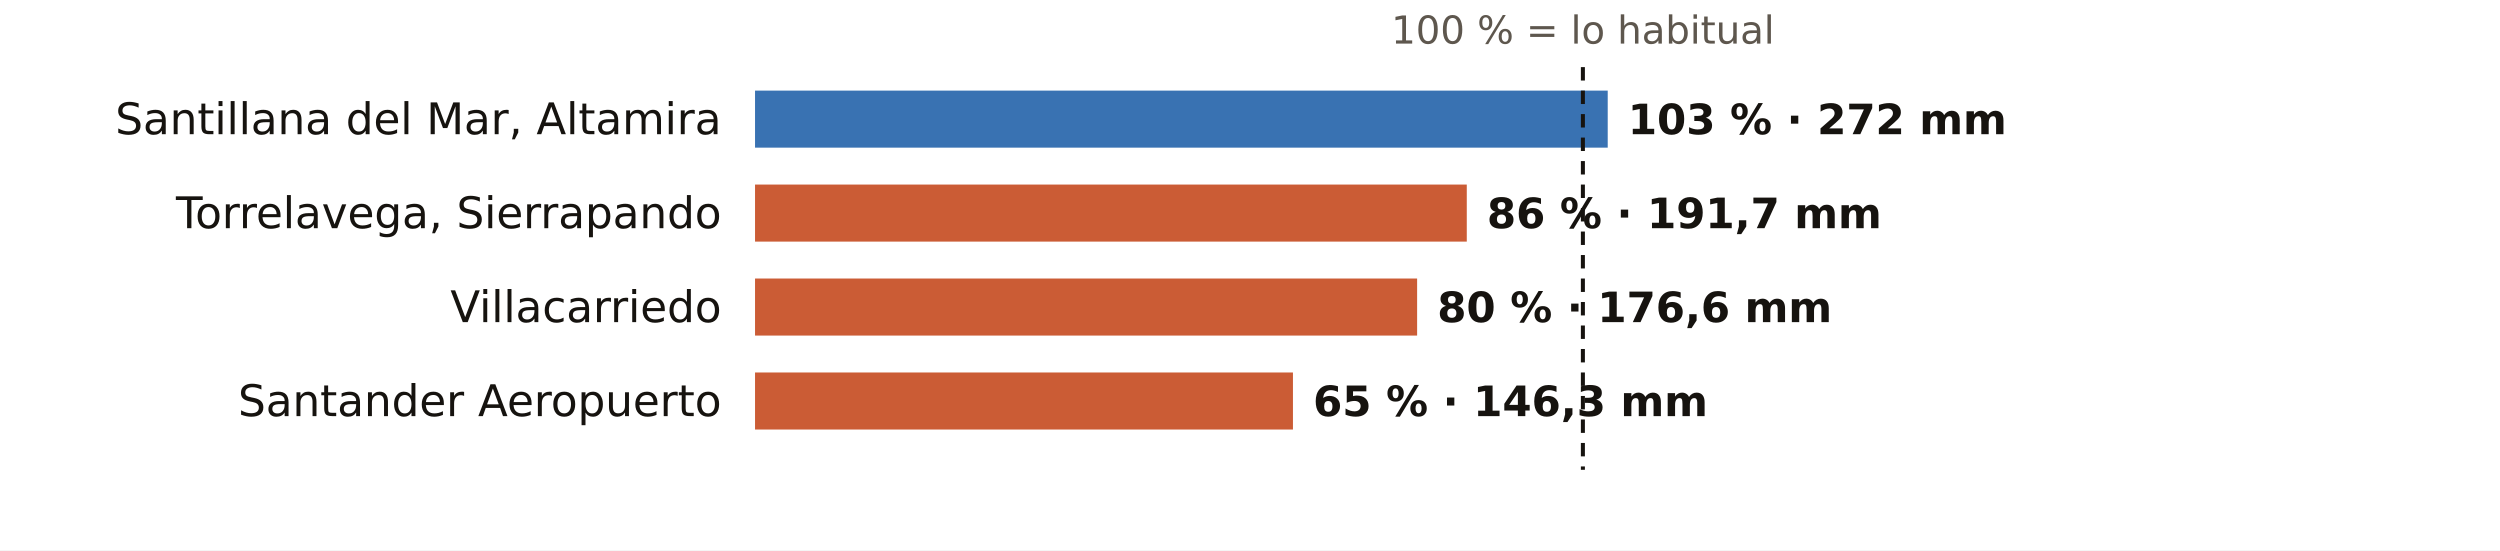
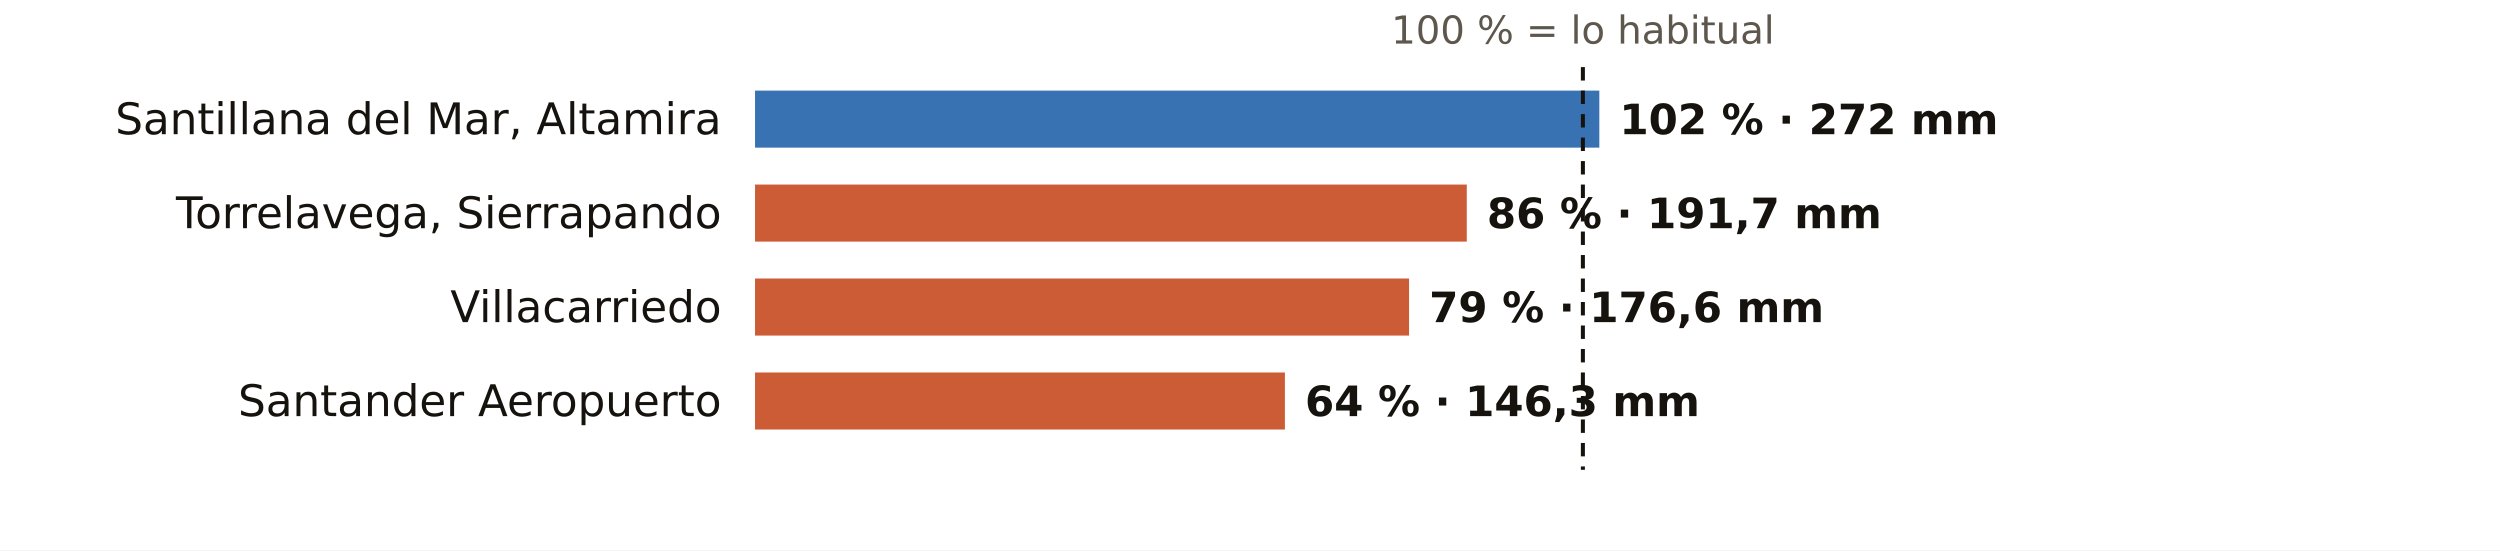
<svg xmlns="http://www.w3.org/2000/svg" viewBox="0 0 745 164" width="745" height="164" role="img" aria-label="El otoño en los pluviómetros de AEMET de Cantabria: % de lo habitual">
  <rect width="745" height="164" fill="#FFFFFF" />
  <text x="471.7" y="13.0" font-size="11.5" fill="#5E574E" text-anchor="middle" font-weight="400" font-family="Public Sans, DejaVu Sans, Arial, sans-serif">100 % = lo habitual</text>
  <text x="215.0" y="40.0" font-size="13" fill="#16130F" text-anchor="end" font-weight="500" font-family="Public Sans, DejaVu Sans, Arial, sans-serif">Santillana del Mar, Altamira</text>
-   <rect x="225" y="27" width="254.1" height="17" fill="#1F5FA8" opacity="0.88" />
-   <text x="485.1" y="40.0" font-size="12.5" fill="#16130F" text-anchor="start" font-weight="600" font-family="Public Sans, DejaVu Sans, Arial, sans-serif">103 % · 272 mm</text>
+   <rect x="225" y="27" width="251.6" height="17" fill="#1F5FA8" opacity="0.88" />
+   <text x="482.6" y="40.0" font-size="12.5" fill="#16130F" text-anchor="start" font-weight="600" font-family="Public Sans, DejaVu Sans, Arial, sans-serif">102 % · 272 mm</text>
  <text x="215.0" y="68.0" font-size="13" fill="#16130F" text-anchor="end" font-weight="500" font-family="Public Sans, DejaVu Sans, Arial, sans-serif">Torrelavega, Sierrapando</text>
  <rect x="225" y="55" width="212.1" height="17" fill="#C4461A" opacity="0.88" />
  <text x="443.1" y="68.0" font-size="12.5" fill="#16130F" text-anchor="start" font-weight="600" font-family="Public Sans, DejaVu Sans, Arial, sans-serif">86 % · 191,7 mm</text>
  <text x="215.0" y="96.0" font-size="13" fill="#16130F" text-anchor="end" font-weight="500" font-family="Public Sans, DejaVu Sans, Arial, sans-serif">Villacarriedo</text>
-   <rect x="225" y="83" width="197.3" height="17" fill="#C4461A" opacity="0.88" />
-   <text x="428.3" y="96.0" font-size="12.5" fill="#16130F" text-anchor="start" font-weight="600" font-family="Public Sans, DejaVu Sans, Arial, sans-serif">80 % · 176,6 mm</text>
+   <rect x="225" y="83" width="194.9" height="17" fill="#C4461A" opacity="0.88" />
+   <text x="425.9" y="96.0" font-size="12.5" fill="#16130F" text-anchor="start" font-weight="600" font-family="Public Sans, DejaVu Sans, Arial, sans-serif">79 % · 176,6 mm</text>
  <text x="215.0" y="124.0" font-size="13" fill="#16130F" text-anchor="end" font-weight="500" font-family="Public Sans, DejaVu Sans, Arial, sans-serif">Santander Aeropuerto</text>
-   <rect x="225" y="111" width="160.3" height="17" fill="#C4461A" opacity="0.88" />
-   <text x="391.3" y="124.0" font-size="12.5" fill="#16130F" text-anchor="start" font-weight="600" font-family="Public Sans, DejaVu Sans, Arial, sans-serif">65 % · 146,3 mm</text>
+   <rect x="225" y="111" width="157.9" height="17" fill="#C4461A" opacity="0.88" />
+   <text x="388.9" y="124.0" font-size="12.5" fill="#16130F" text-anchor="start" font-weight="600" font-family="Public Sans, DejaVu Sans, Arial, sans-serif">64 % · 146,3 mm</text>
  <line x1="471.7" x2="471.7" y1="20" y2="140" stroke="#16130F" stroke-width="1.2" stroke-dasharray="4 3" />
</svg>
